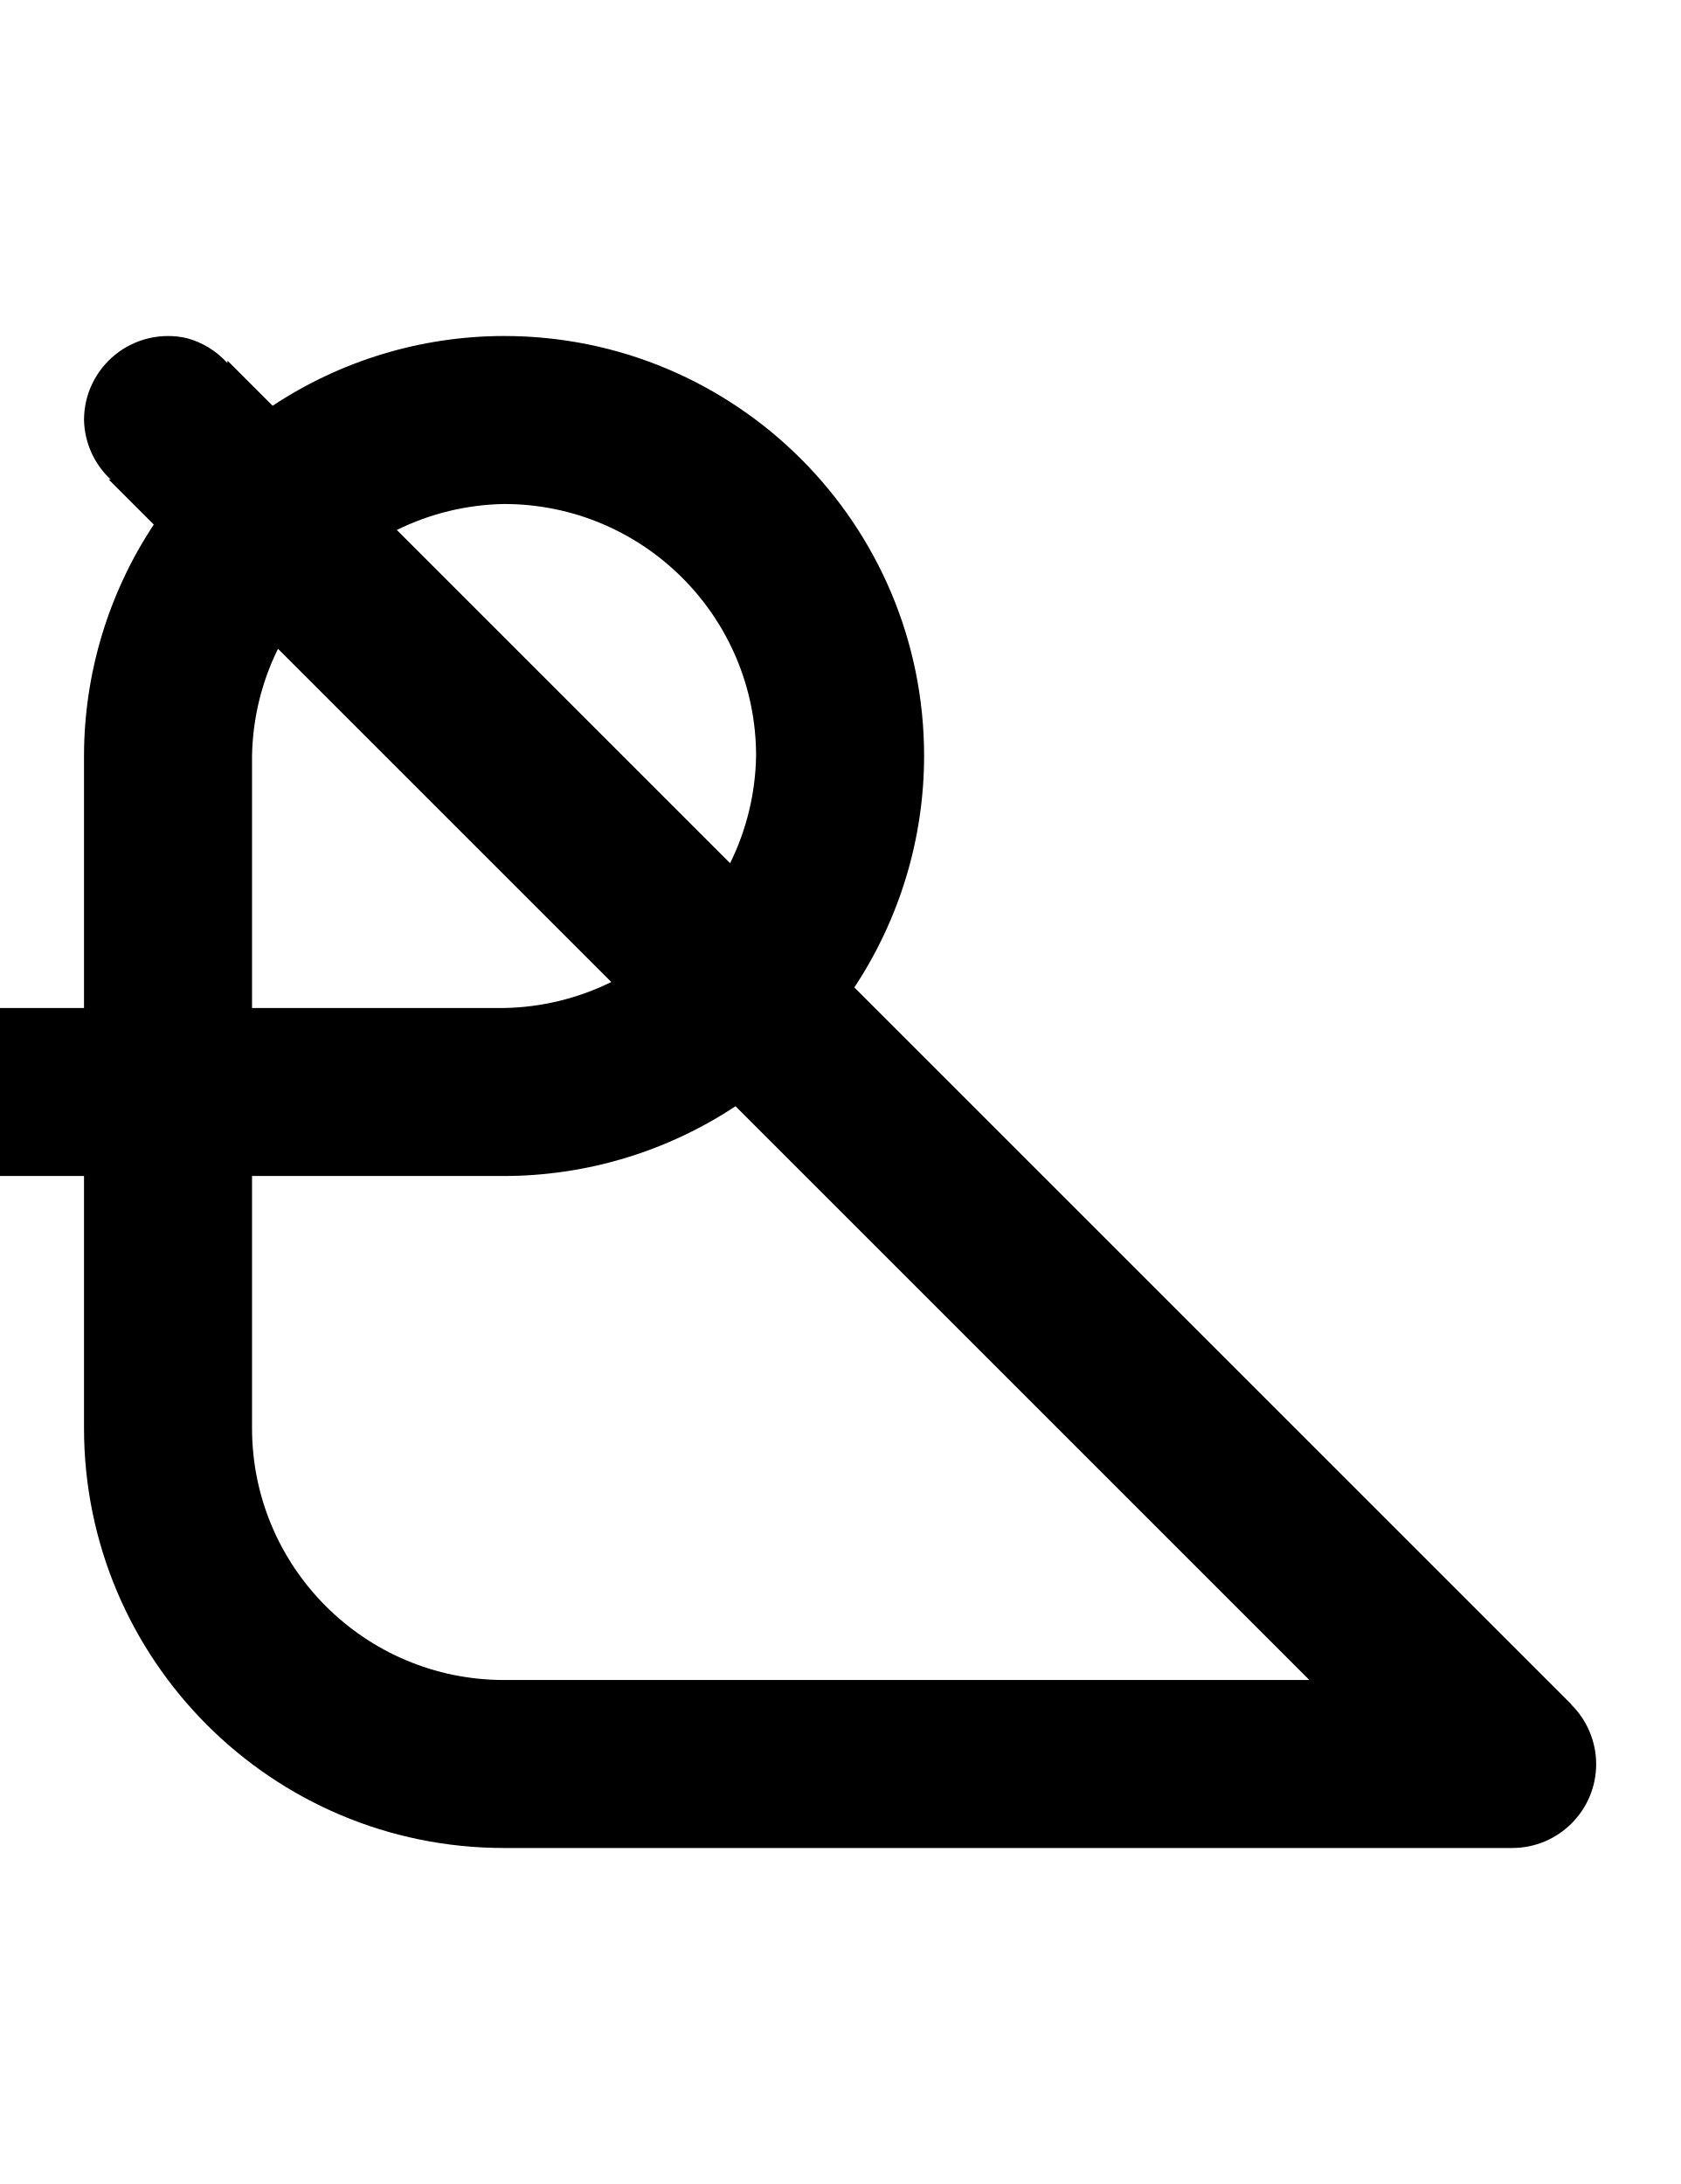
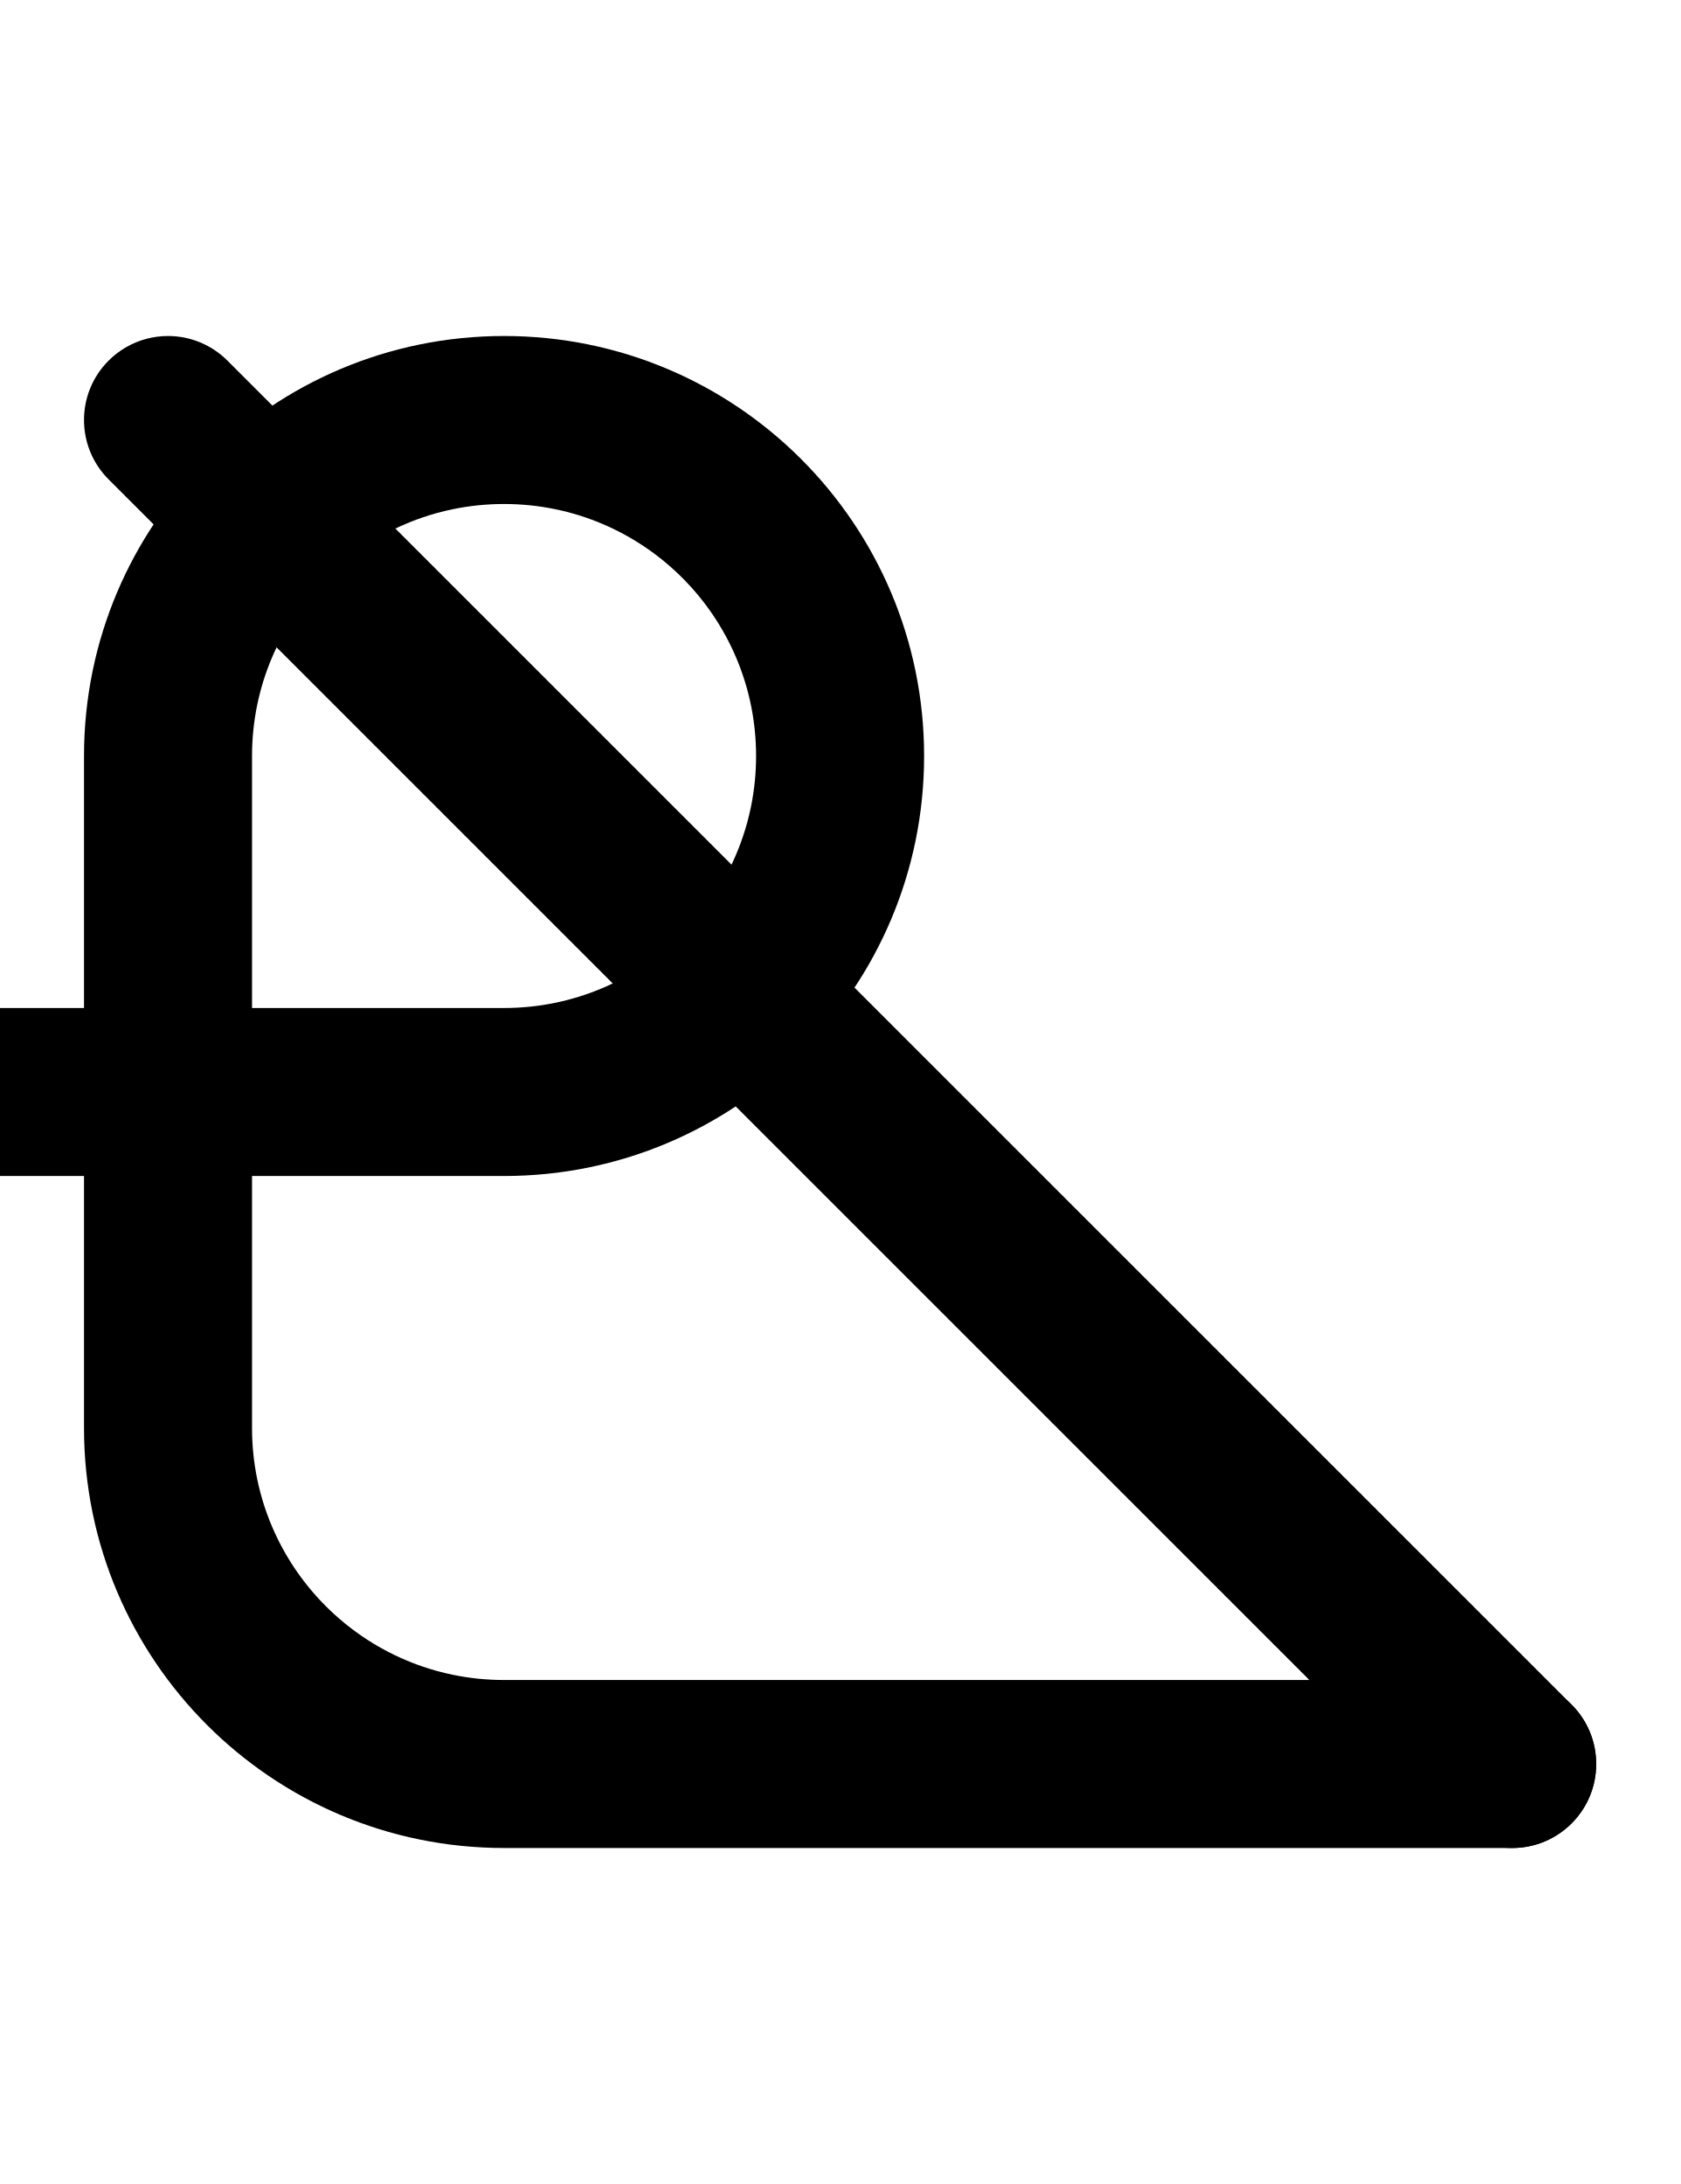
<svg xmlns="http://www.w3.org/2000/svg" width="500" height="650">
-   <path d="M 150 100 A 125 125 0 0 0 81.123 120.764 L 67.68 107.32 L 67.68 108.07 A 25 25 0 0 0 55.561 100.631 A 25 25 0 0 0 25 125 A 25 25 0 0 0 32.92 142.68 L 32.32 142.68 L 45.764 156.123 A 125 125 0 0 0 25 225 L 25 300 L 0 300 A 25 25 0 0 0 -25 325 A 25 25 0 0 0 0 350 L 25 350 L 25 425 A 125 125 0 0 0 150 550 L 450 550 A 25 25 0 0 0 475 525 A 25 25 0 0 0 467.586 507.32 L 467.68 507.32 L 254.236 293.877 A 125 125 0 0 0 275 225 A 125 125 0 0 0 150 100 z M 150 150 A 75 75 0 0 1 225 225 A 75 75 0 0 1 217.268 256.908 L 118.092 157.732 A 75 75 0 0 1 150 150 z M 82.732 193.092 L 181.908 292.268 A 75 75 0 0 1 150 300 L 75 300 L 75 225 A 75 75 0 0 1 82.732 193.092 z M 218.877 329.236 L 389.641 500 L 150 500 A 75 75 0 0 1 75 425 L 75 350 L 150 350 A 125 125 0 0 0 218.877 329.236 z " />
+   <path d="M 150,550 A 125,125 0 0 1 25,425 V 350 H 0 A 25,25 0 0 1 -25,325 25,25 0 0 1 0,300 H 25 V 225 A 125,125 0 0 1 150,100 125,125 0 0 1 275,225 125,125 0 0 1 150,350 H 75 v 75 a 75,75 0 0 0 75,75 h 300 a 25,25 0 0 1 25,25 25,25 0 0 1 -25,25 z M 75,300 h 75 a 75,75 0 0 0 75,-75 75,75 0 0 0 -75,-75 75,75 0 0 0 -75,75 z" />
+   <path d="M50 100a25 25 0 0 0-6.47.852 25 25 0 0 0-11.208 6.47 25 25 0 0 0 0 35.356l400 400a25 25 0 0 0 35.356 0 25 25 0 0 0 0-35.356l-400-400A25 25 0 0 0 50 100" />
</svg>
